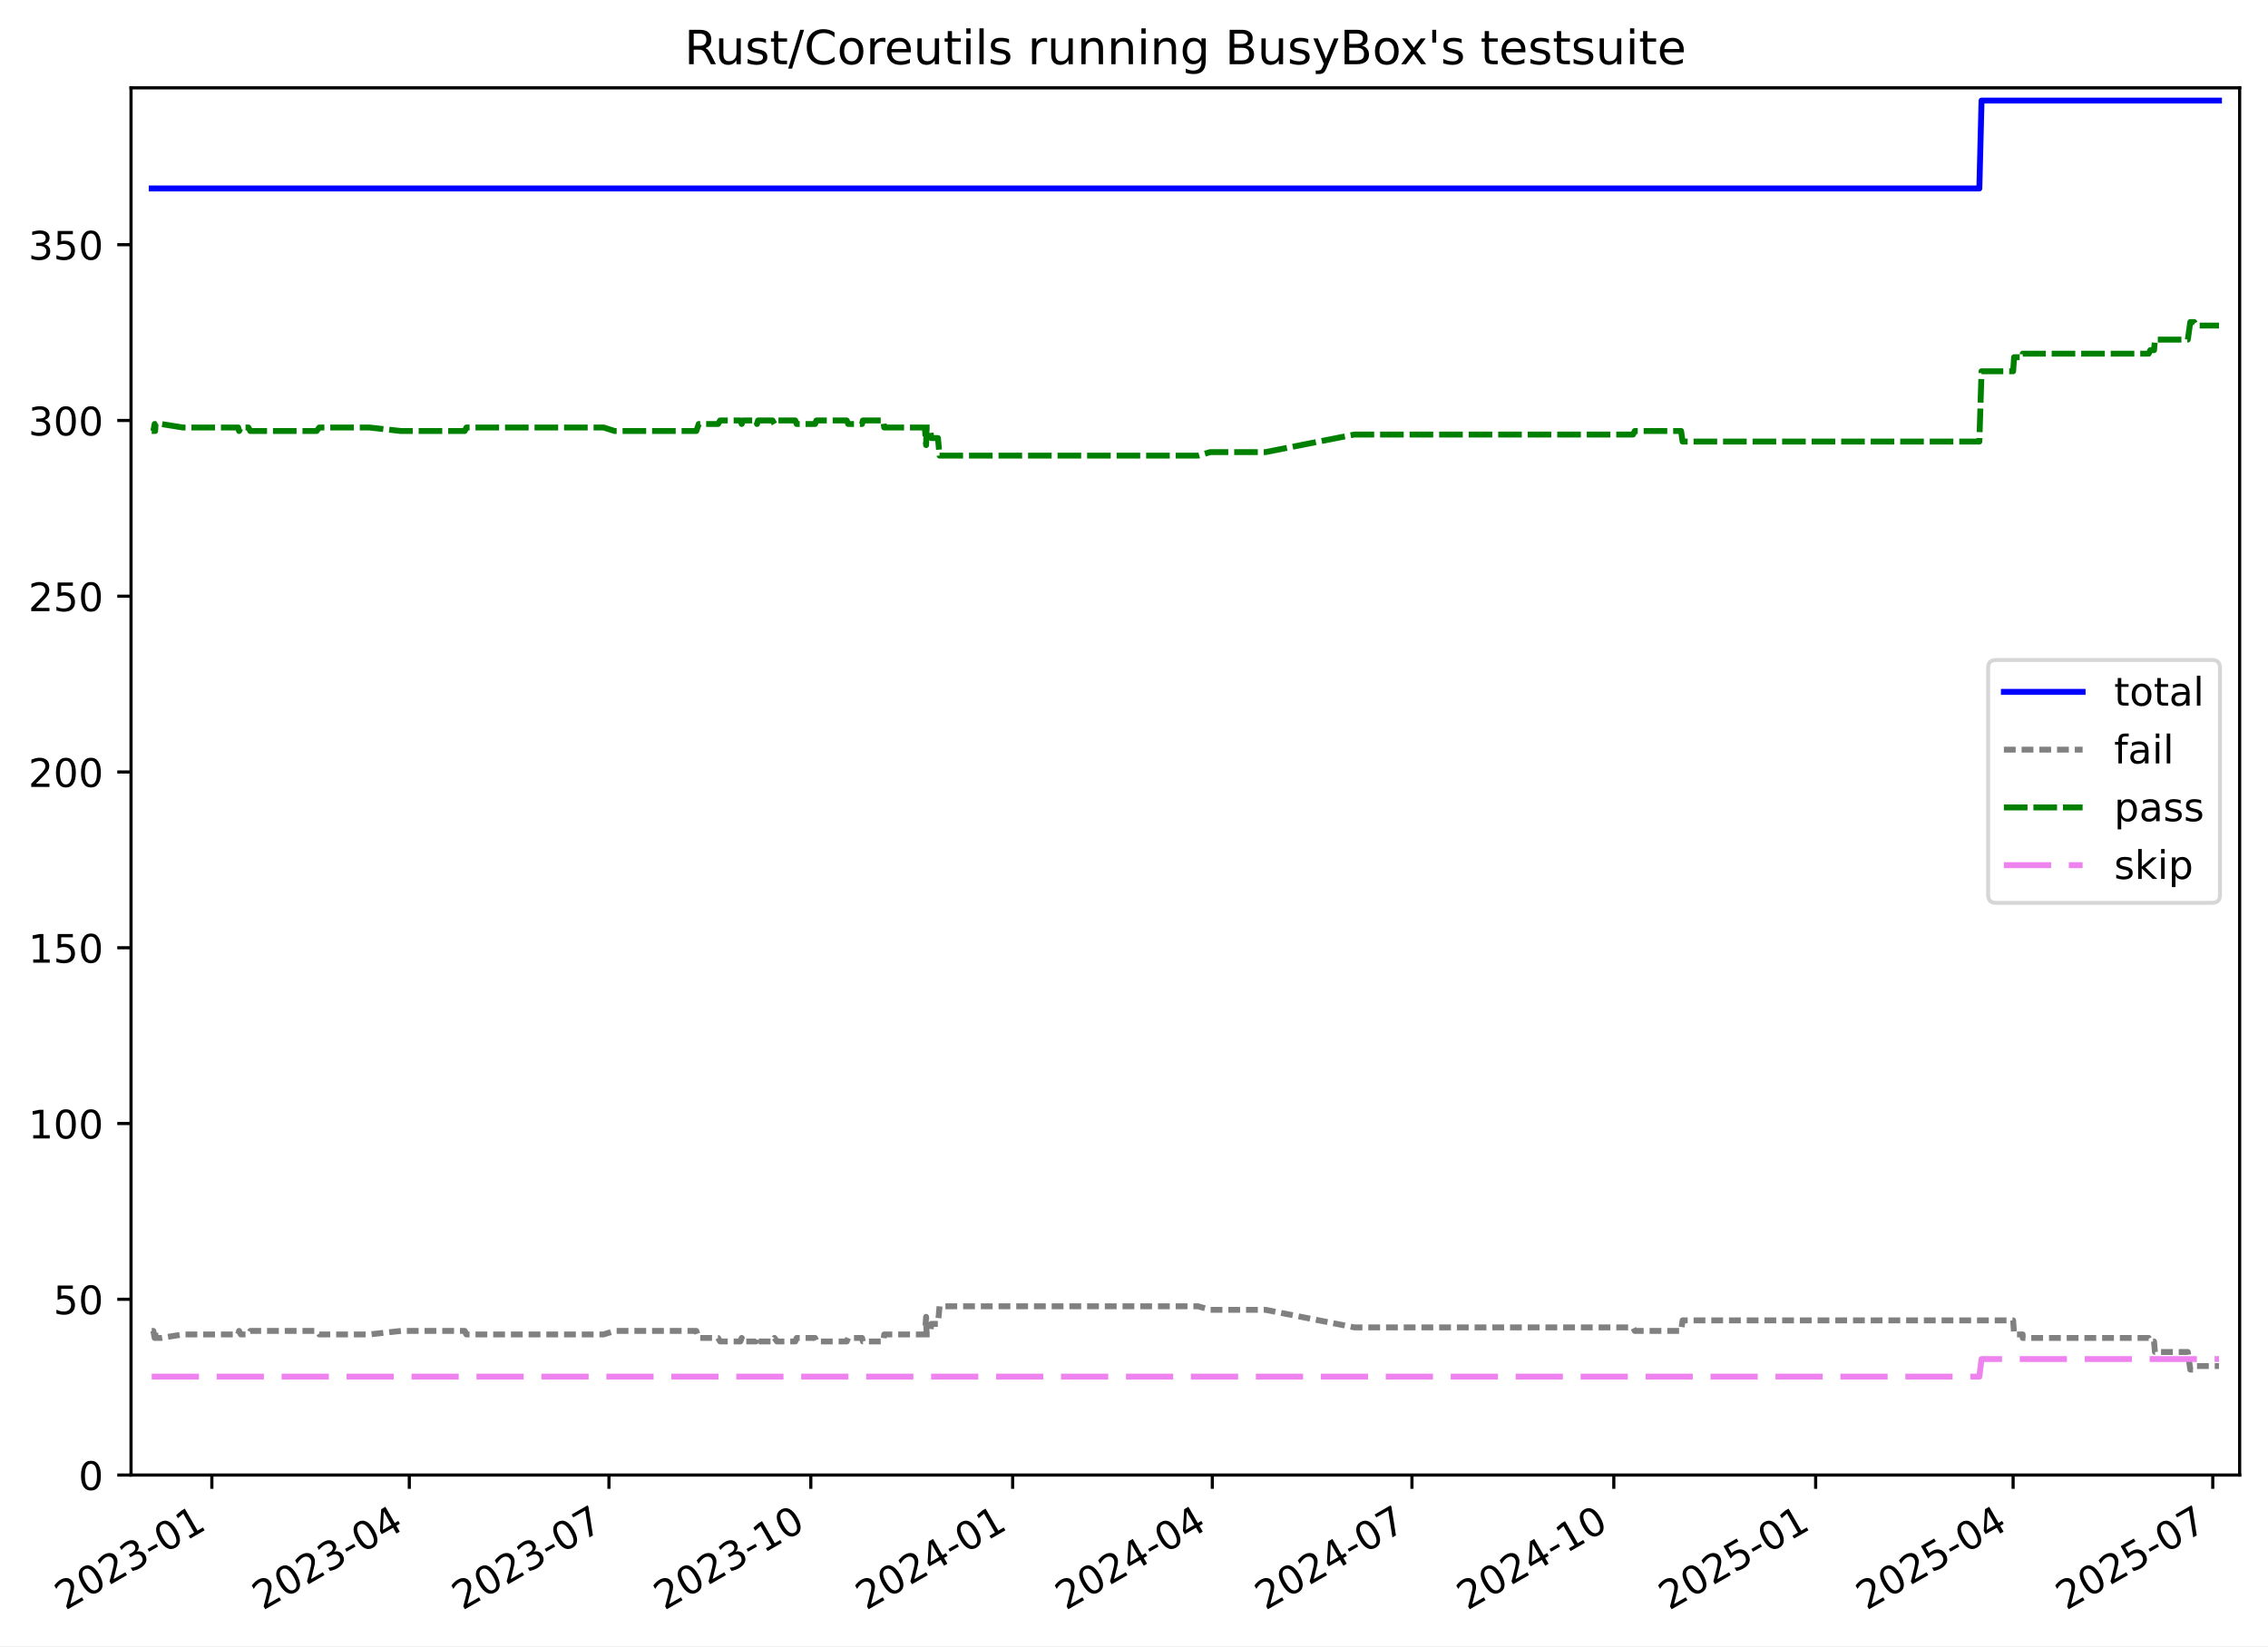
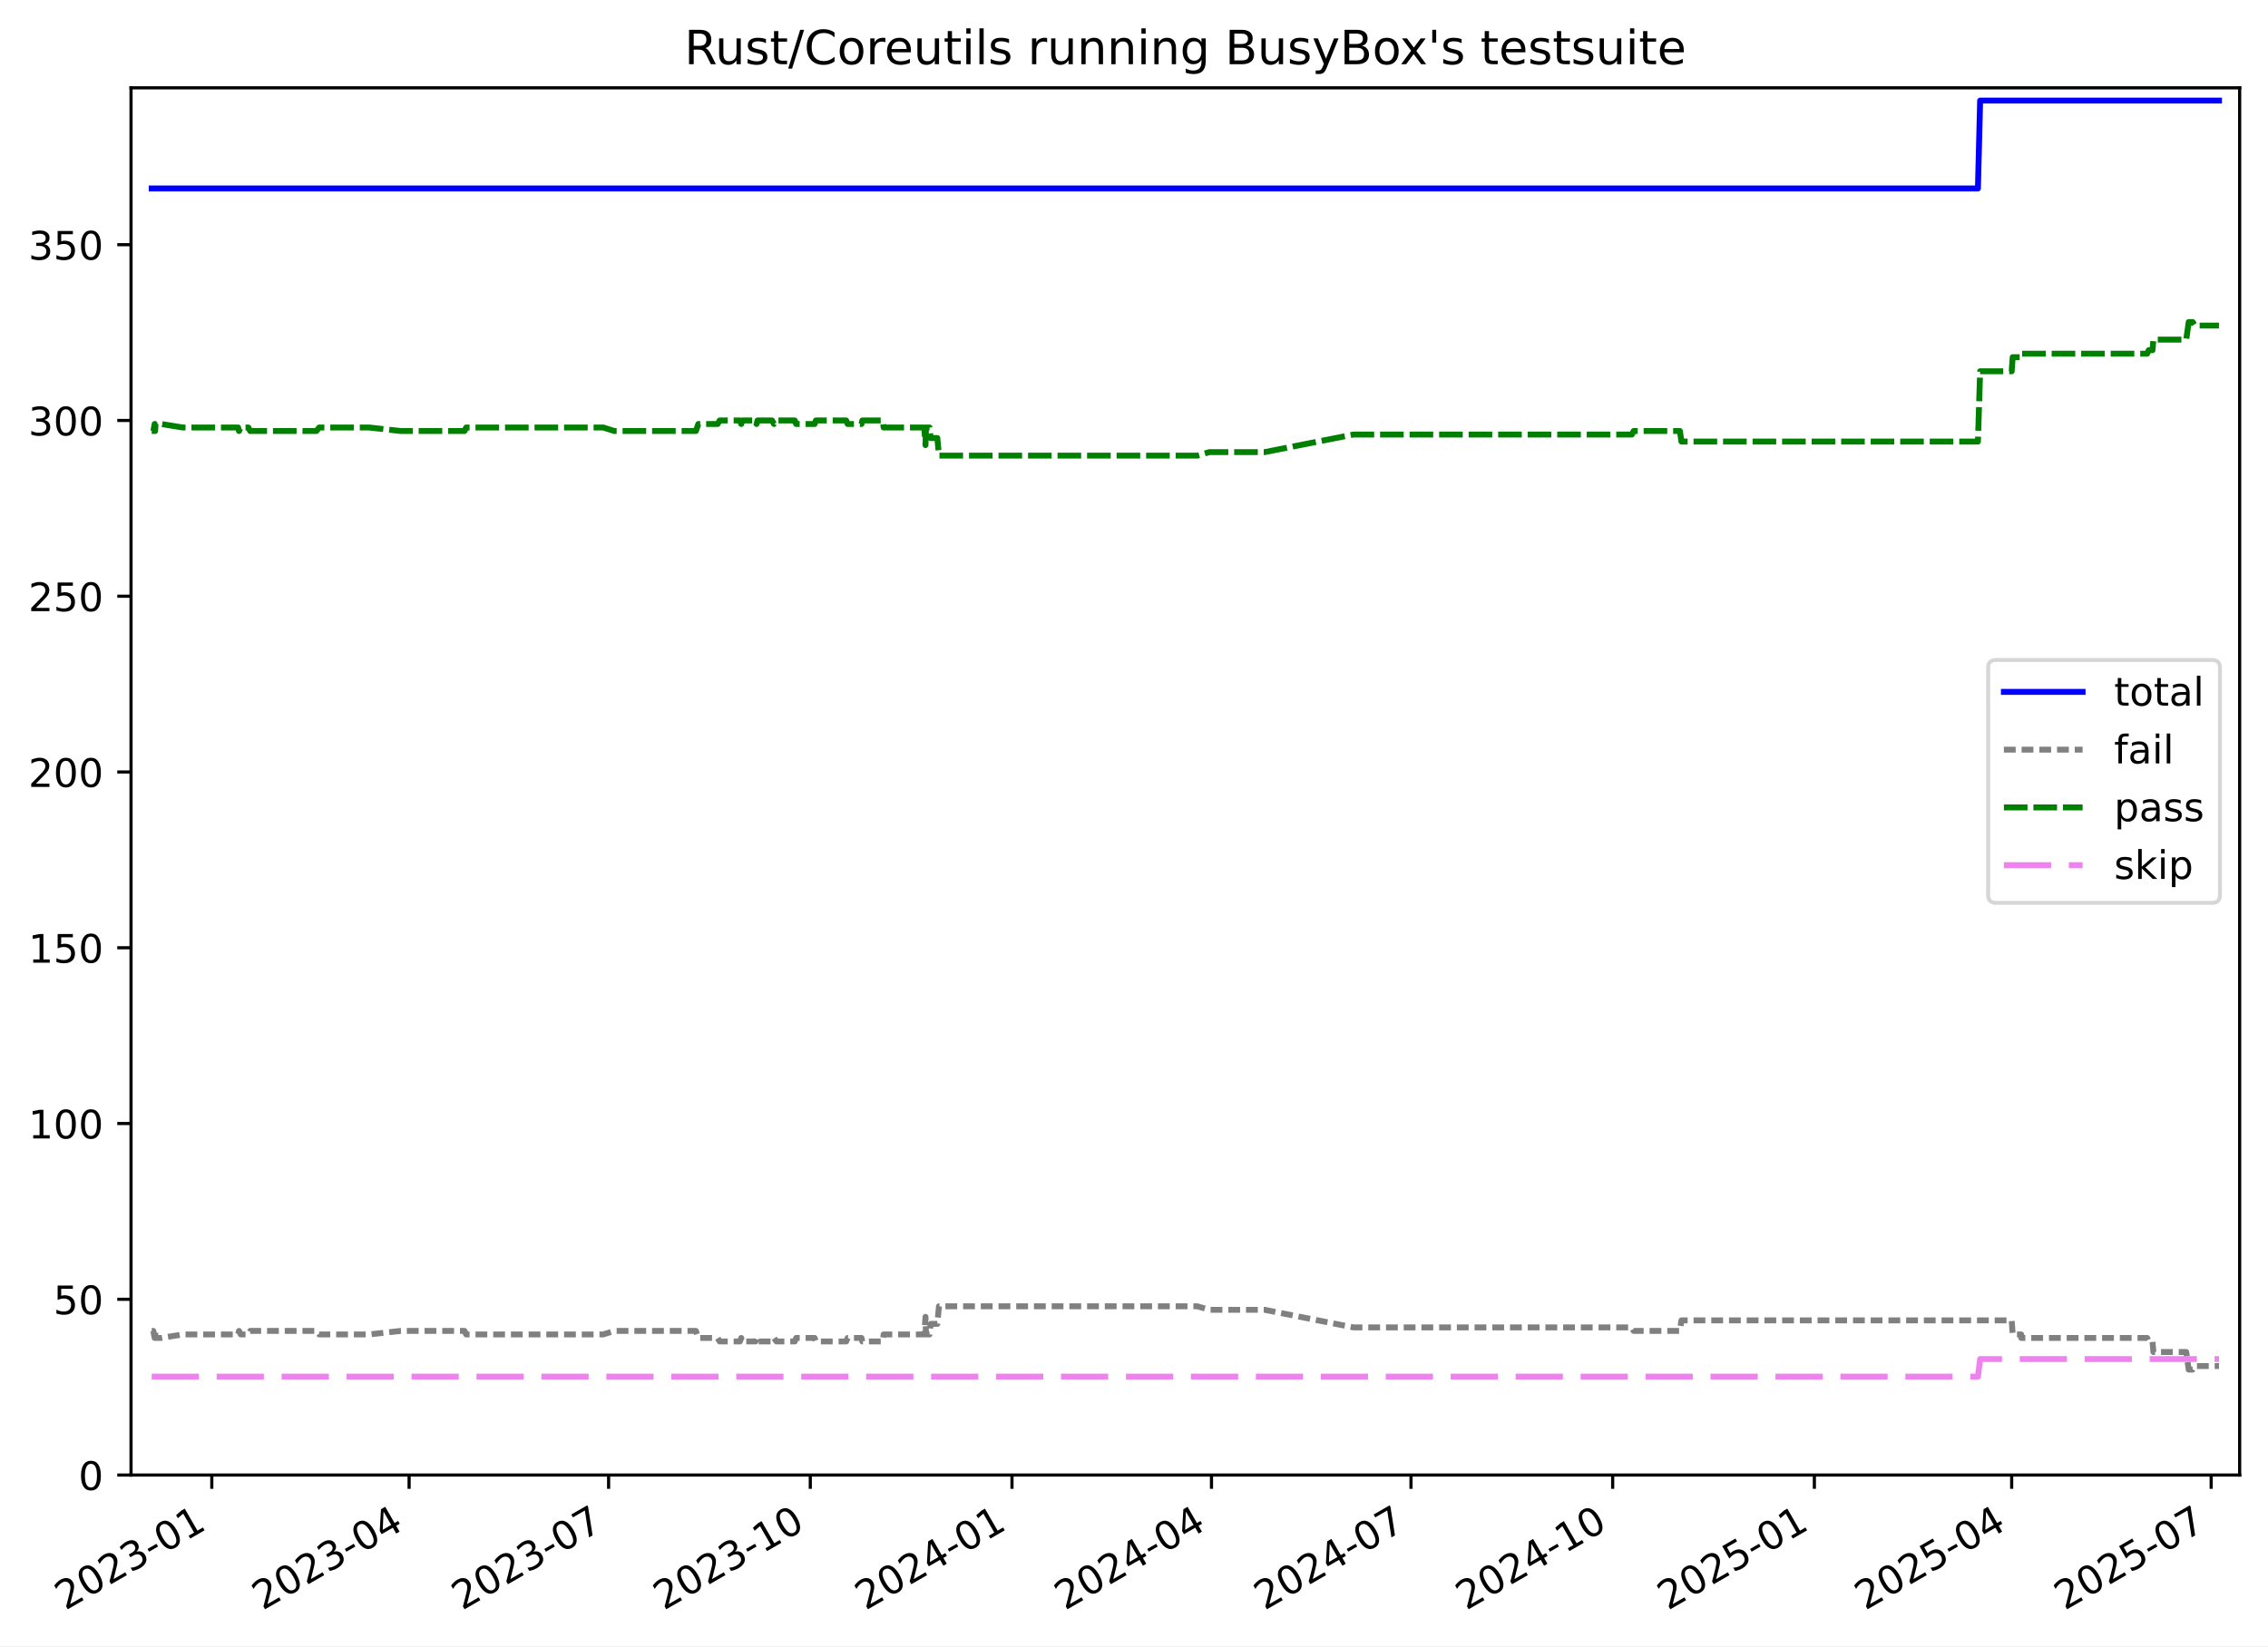
<svg xmlns="http://www.w3.org/2000/svg" xmlns:xlink="http://www.w3.org/1999/xlink" width="576.168pt" height="418.303pt" viewBox="0 0 576.168 418.303" version="1.1">
  <defs>
    <style type="text/css">*{stroke-linejoin: round; stroke-linecap: butt}</style>
  </defs>
  <g id="figure_1">
    <g id="patch_1">
      <path d="M -0 418.303  L 576.168 418.303  L 576.168 0  L -0 0  z " style="fill: #ffffff" />
    </g>
    <g id="axes_1">
      <g id="patch_2">
        <path d="M 33.288 374.83  L 568.967 374.83  L 568.967 22.318  L 33.288 22.318  z " style="fill: #ffffff" />
      </g>
      <g id="matplotlib.axis_1">
        <g id="xtick_1">
          <g id="line2d_1">
            <defs>
-               <path id="m1892489dd0" d="M 0 0  L 0 3.5  " style="stroke: #000000; stroke-width: 0.8" />
+               <path id="mf1b37d4ac3" d="M 0 0  L 0 3.5  " style="stroke: #000000; stroke-width: 0.8" />
            </defs>
            <g>
-               <use xlink:href="#m1892489dd0" x="53.818" y="374.83" style="stroke: #000000; stroke-width: 0.8" />
+               <use xlink:href="#mf1b37d4ac3" x="53.806" y="374.83" style="stroke: #000000; stroke-width: 0.8" />
            </g>
          </g>
          <g id="text_1">
-             <g transform="translate(16.59317 409.302) rotate(-30) scale(0.1 -0.1)">
+             <g transform="translate(16.58134 409.302) rotate(-30) scale(0.1 -0.1)">
              <defs>
                <path id="DejaVuSans-32" d="M 1228 531  L 3431 531  L 3431 0  L 469 0  L 469 531  Q 828 903 1448 1529  Q 2069 2156 2228 2338  Q 2531 2678 2651 2914  Q 2772 3150 2772 3378  Q 2772 3750 2511 3984  Q 2250 4219 1831 4219  Q 1534 4219 1204 4116  Q 875 4013 500 3803  L 500 4441  Q 881 4594 1212 4672  Q 1544 4750 1819 4750  Q 2544 4750 2975 4387  Q 3406 4025 3406 3419  Q 3406 3131 3298 2873  Q 3191 2616 2906 2266  Q 2828 2175 2409 1742  Q 1991 1309 1228 531  z " transform="scale(0.015625)" />
                <path id="DejaVuSans-30" d="M 2034 4250  Q 1547 4250 1301 3770  Q 1056 3291 1056 2328  Q 1056 1369 1301 889  Q 1547 409 2034 409  Q 2525 409 2770 889  Q 3016 1369 3016 2328  Q 3016 3291 2770 3770  Q 2525 4250 2034 4250  z M 2034 4750  Q 2819 4750 3233 4129  Q 3647 3509 3647 2328  Q 3647 1150 3233 529  Q 2819 -91 2034 -91  Q 1250 -91 836 529  Q 422 1150 422 2328  Q 422 3509 836 4129  Q 1250 4750 2034 4750  z " transform="scale(0.015625)" />
                <path id="DejaVuSans-33" d="M 2597 2516  Q 3050 2419 3304 2112  Q 3559 1806 3559 1356  Q 3559 666 3084 287  Q 2609 -91 1734 -91  Q 1441 -91 1130 -33  Q 819 25 488 141  L 488 750  Q 750 597 1062 519  Q 1375 441 1716 441  Q 2309 441 2620 675  Q 2931 909 2931 1356  Q 2931 1769 2642 2001  Q 2353 2234 1838 2234  L 1294 2234  L 1294 2753  L 1863 2753  Q 2328 2753 2575 2939  Q 2822 3125 2822 3475  Q 2822 3834 2567 4026  Q 2313 4219 1838 4219  Q 1578 4219 1281 4162  Q 984 4106 628 3988  L 628 4550  Q 988 4650 1302 4700  Q 1616 4750 1894 4750  Q 2613 4750 3031 4423  Q 3450 4097 3450 3541  Q 3450 3153 3228 2886  Q 3006 2619 2597 2516  z " transform="scale(0.015625)" />
                <path id="DejaVuSans-2d" d="M 313 2009  L 1997 2009  L 1997 1497  L 313 1497  L 313 2009  z " transform="scale(0.015625)" />
                <path id="DejaVuSans-31" d="M 794 531  L 1825 531  L 1825 4091  L 703 3866  L 703 4441  L 1819 4666  L 2450 4666  L 2450 531  L 3481 531  L 3481 0  L 794 0  L 794 531  z " transform="scale(0.015625)" />
              </defs>
              <use xlink:href="#DejaVuSans-32" />
              <use xlink:href="#DejaVuSans-30" x="63.623" />
              <use xlink:href="#DejaVuSans-32" x="127.246" />
              <use xlink:href="#DejaVuSans-33" x="190.869" />
              <use xlink:href="#DejaVuSans-2d" x="254.492" />
              <use xlink:href="#DejaVuSans-30" x="290.576" />
              <use xlink:href="#DejaVuSans-31" x="354.199" />
            </g>
          </g>
        </g>
        <g id="xtick_2">
          <g id="line2d_2">
            <g>
-               <use xlink:href="#m1892489dd0" x="103.981" y="374.83" style="stroke: #000000; stroke-width: 0.8" />
+               <use xlink:href="#mf1b37d4ac3" x="103.93" y="374.83" style="stroke: #000000; stroke-width: 0.8" />
            </g>
          </g>
          <g id="text_2">
-             <g transform="translate(66.75615 409.302) rotate(-30) scale(0.1 -0.1)">
+             <g transform="translate(66.70551 409.302) rotate(-30) scale(0.1 -0.1)">
              <defs>
                <path id="DejaVuSans-34" d="M 2419 4116  L 825 1625  L 2419 1625  L 2419 4116  z M 2253 4666  L 3047 4666  L 3047 1625  L 3713 1625  L 3713 1100  L 3047 1100  L 3047 0  L 2419 0  L 2419 1100  L 313 1100  L 313 1709  L 2253 4666  z " transform="scale(0.015625)" />
              </defs>
              <use xlink:href="#DejaVuSans-32" />
              <use xlink:href="#DejaVuSans-30" x="63.623" />
              <use xlink:href="#DejaVuSans-32" x="127.246" />
              <use xlink:href="#DejaVuSans-33" x="190.869" />
              <use xlink:href="#DejaVuSans-2d" x="254.492" />
              <use xlink:href="#DejaVuSans-30" x="290.576" />
              <use xlink:href="#DejaVuSans-34" x="354.199" />
            </g>
          </g>
        </g>
        <g id="xtick_3">
          <g id="line2d_3">
            <g>
-               <use xlink:href="#m1892489dd0" x="154.701" y="374.83" style="stroke: #000000; stroke-width: 0.8" />
+               <use xlink:href="#mf1b37d4ac3" x="154.611" y="374.83" style="stroke: #000000; stroke-width: 0.8" />
            </g>
          </g>
          <g id="text_3">
-             <g transform="translate(117.4765 409.302) rotate(-30) scale(0.1 -0.1)">
+             <g transform="translate(117.3866 409.302) rotate(-30) scale(0.1 -0.1)">
              <defs>
                <path id="DejaVuSans-37" d="M 525 4666  L 3525 4666  L 3525 4397  L 1831 0  L 1172 0  L 2766 4134  L 525 4134  L 525 4666  z " transform="scale(0.015625)" />
              </defs>
              <use xlink:href="#DejaVuSans-32" />
              <use xlink:href="#DejaVuSans-30" x="63.623" />
              <use xlink:href="#DejaVuSans-32" x="127.246" />
              <use xlink:href="#DejaVuSans-33" x="190.869" />
              <use xlink:href="#DejaVuSans-2d" x="254.492" />
              <use xlink:href="#DejaVuSans-30" x="290.576" />
              <use xlink:href="#DejaVuSans-37" x="354.199" />
            </g>
          </g>
        </g>
        <g id="xtick_4">
          <g id="line2d_4">
            <g>
-               <use xlink:href="#m1892489dd0" x="205.979" y="374.83" style="stroke: #000000; stroke-width: 0.8" />
+               <use xlink:href="#mf1b37d4ac3" x="205.849" y="374.83" style="stroke: #000000; stroke-width: 0.8" />
            </g>
          </g>
          <g id="text_4">
-             <g transform="translate(168.7542 409.302) rotate(-30) scale(0.1 -0.1)">
+             <g transform="translate(168.6246 409.302) rotate(-30) scale(0.1 -0.1)">
              <use xlink:href="#DejaVuSans-32" />
              <use xlink:href="#DejaVuSans-30" x="63.623" />
              <use xlink:href="#DejaVuSans-32" x="127.246" />
              <use xlink:href="#DejaVuSans-33" x="190.869" />
              <use xlink:href="#DejaVuSans-2d" x="254.492" />
              <use xlink:href="#DejaVuSans-31" x="290.576" />
              <use xlink:href="#DejaVuSans-30" x="354.199" />
            </g>
          </g>
        </g>
        <g id="xtick_5">
          <g id="line2d_5">
            <g>
-               <use xlink:href="#m1892489dd0" x="257.257" y="374.83" style="stroke: #000000; stroke-width: 0.8" />
+               <use xlink:href="#mf1b37d4ac3" x="257.087" y="374.83" style="stroke: #000000; stroke-width: 0.8" />
            </g>
          </g>
          <g id="text_5">
-             <g transform="translate(220.0319 409.302) rotate(-30) scale(0.1 -0.1)">
+             <g transform="translate(219.8627 409.302) rotate(-30) scale(0.1 -0.1)">
              <use xlink:href="#DejaVuSans-32" />
              <use xlink:href="#DejaVuSans-30" x="63.623" />
              <use xlink:href="#DejaVuSans-32" x="127.246" />
              <use xlink:href="#DejaVuSans-34" x="190.869" />
              <use xlink:href="#DejaVuSans-2d" x="254.492" />
              <use xlink:href="#DejaVuSans-30" x="290.576" />
              <use xlink:href="#DejaVuSans-31" x="354.199" />
            </g>
          </g>
        </g>
        <g id="xtick_6">
          <g id="line2d_6">
            <g>
-               <use xlink:href="#m1892489dd0" x="307.977" y="374.83" style="stroke: #000000; stroke-width: 0.8" />
+               <use xlink:href="#mf1b37d4ac3" x="307.769" y="374.83" style="stroke: #000000; stroke-width: 0.8" />
            </g>
          </g>
          <g id="text_6">
-             <g transform="translate(270.7523 409.302) rotate(-30) scale(0.1 -0.1)">
+             <g transform="translate(270.5438 409.302) rotate(-30) scale(0.1 -0.1)">
              <use xlink:href="#DejaVuSans-32" />
              <use xlink:href="#DejaVuSans-30" x="63.623" />
              <use xlink:href="#DejaVuSans-32" x="127.246" />
              <use xlink:href="#DejaVuSans-34" x="190.869" />
              <use xlink:href="#DejaVuSans-2d" x="254.492" />
              <use xlink:href="#DejaVuSans-30" x="290.576" />
              <use xlink:href="#DejaVuSans-34" x="354.199" />
            </g>
          </g>
        </g>
        <g id="xtick_7">
          <g id="line2d_7">
            <g>
-               <use xlink:href="#m1892489dd0" x="358.697" y="374.83" style="stroke: #000000; stroke-width: 0.8" />
+               <use xlink:href="#mf1b37d4ac3" x="358.45" y="374.83" style="stroke: #000000; stroke-width: 0.8" />
            </g>
          </g>
          <g id="text_7">
-             <g transform="translate(321.4726 409.302) rotate(-30) scale(0.1 -0.1)">
+             <g transform="translate(321.2249 409.302) rotate(-30) scale(0.1 -0.1)">
              <use xlink:href="#DejaVuSans-32" />
              <use xlink:href="#DejaVuSans-30" x="63.623" />
              <use xlink:href="#DejaVuSans-32" x="127.246" />
              <use xlink:href="#DejaVuSans-34" x="190.869" />
              <use xlink:href="#DejaVuSans-2d" x="254.492" />
              <use xlink:href="#DejaVuSans-30" x="290.576" />
              <use xlink:href="#DejaVuSans-37" x="354.199" />
            </g>
          </g>
        </g>
        <g id="xtick_8">
          <g id="line2d_8">
            <g>
-               <use xlink:href="#m1892489dd0" x="409.975" y="374.83" style="stroke: #000000; stroke-width: 0.8" />
+               <use xlink:href="#mf1b37d4ac3" x="409.688" y="374.83" style="stroke: #000000; stroke-width: 0.8" />
            </g>
          </g>
          <g id="text_8">
-             <g transform="translate(372.7503 409.302) rotate(-30) scale(0.1 -0.1)">
+             <g transform="translate(372.4629 409.302) rotate(-30) scale(0.1 -0.1)">
              <use xlink:href="#DejaVuSans-32" />
              <use xlink:href="#DejaVuSans-30" x="63.623" />
              <use xlink:href="#DejaVuSans-32" x="127.246" />
              <use xlink:href="#DejaVuSans-34" x="190.869" />
              <use xlink:href="#DejaVuSans-2d" x="254.492" />
              <use xlink:href="#DejaVuSans-31" x="290.576" />
              <use xlink:href="#DejaVuSans-30" x="354.199" />
            </g>
          </g>
        </g>
        <g id="xtick_9">
          <g id="line2d_9">
            <g>
-               <use xlink:href="#m1892489dd0" x="461.253" y="374.83" style="stroke: #000000; stroke-width: 0.8" />
+               <use xlink:href="#mf1b37d4ac3" x="460.926" y="374.83" style="stroke: #000000; stroke-width: 0.8" />
            </g>
          </g>
          <g id="text_9">
-             <g transform="translate(424.028 409.302) rotate(-30) scale(0.1 -0.1)">
+             <g transform="translate(423.7009 409.302) rotate(-30) scale(0.1 -0.1)">
              <defs>
                <path id="DejaVuSans-35" d="M 691 4666  L 3169 4666  L 3169 4134  L 1269 4134  L 1269 2991  Q 1406 3038 1543 3061  Q 1681 3084 1819 3084  Q 2600 3084 3056 2656  Q 3513 2228 3513 1497  Q 3513 744 3044 326  Q 2575 -91 1722 -91  Q 1428 -91 1123 -41  Q 819 9 494 109  L 494 744  Q 775 591 1075 516  Q 1375 441 1709 441  Q 2250 441 2565 725  Q 2881 1009 2881 1497  Q 2881 1984 2565 2268  Q 2250 2553 1709 2553  Q 1456 2553 1204 2497  Q 953 2441 691 2322  L 691 4666  z " transform="scale(0.015625)" />
              </defs>
              <use xlink:href="#DejaVuSans-32" />
              <use xlink:href="#DejaVuSans-30" x="63.623" />
              <use xlink:href="#DejaVuSans-32" x="127.246" />
              <use xlink:href="#DejaVuSans-35" x="190.869" />
              <use xlink:href="#DejaVuSans-2d" x="254.492" />
              <use xlink:href="#DejaVuSans-30" x="290.576" />
              <use xlink:href="#DejaVuSans-31" x="354.199" />
            </g>
          </g>
        </g>
        <g id="xtick_10">
          <g id="line2d_10">
            <g>
-               <use xlink:href="#m1892489dd0" x="511.416" y="374.83" style="stroke: #000000; stroke-width: 0.8" />
+               <use xlink:href="#mf1b37d4ac3" x="511.05" y="374.83" style="stroke: #000000; stroke-width: 0.8" />
            </g>
          </g>
          <g id="text_10">
-             <g transform="translate(474.191 409.302) rotate(-30) scale(0.1 -0.1)">
+             <g transform="translate(473.8251 409.302) rotate(-30) scale(0.1 -0.1)">
              <use xlink:href="#DejaVuSans-32" />
              <use xlink:href="#DejaVuSans-30" x="63.623" />
              <use xlink:href="#DejaVuSans-32" x="127.246" />
              <use xlink:href="#DejaVuSans-35" x="190.869" />
              <use xlink:href="#DejaVuSans-2d" x="254.492" />
              <use xlink:href="#DejaVuSans-30" x="290.576" />
              <use xlink:href="#DejaVuSans-34" x="354.199" />
            </g>
          </g>
        </g>
        <g id="xtick_11">
          <g id="line2d_11">
            <g>
-               <use xlink:href="#m1892489dd0" x="562.136" y="374.83" style="stroke: #000000; stroke-width: 0.8" />
+               <use xlink:href="#mf1b37d4ac3" x="561.731" y="374.83" style="stroke: #000000; stroke-width: 0.8" />
            </g>
          </g>
          <g id="text_11">
-             <g transform="translate(524.9113 409.302) rotate(-30) scale(0.1 -0.1)">
+             <g transform="translate(524.5062 409.302) rotate(-30) scale(0.1 -0.1)">
              <use xlink:href="#DejaVuSans-32" />
              <use xlink:href="#DejaVuSans-30" x="63.623" />
              <use xlink:href="#DejaVuSans-32" x="127.246" />
              <use xlink:href="#DejaVuSans-35" x="190.869" />
              <use xlink:href="#DejaVuSans-2d" x="254.492" />
              <use xlink:href="#DejaVuSans-30" x="290.576" />
              <use xlink:href="#DejaVuSans-37" x="354.199" />
            </g>
          </g>
        </g>
      </g>
      <g id="matplotlib.axis_2">
        <g id="ytick_1">
          <g id="line2d_12">
            <defs>
-               <path id="mb460d979f2" d="M 0 0  L -3.5 0  " style="stroke: #000000; stroke-width: 0.8" />
+               <path id="m45bf337c8a" d="M 0 0  L -3.5 0  " style="stroke: #000000; stroke-width: 0.8" />
            </defs>
            <g>
-               <use xlink:href="#mb460d979f2" x="33.288" y="374.83" style="stroke: #000000; stroke-width: 0.8" />
+               <use xlink:href="#m45bf337c8a" x="33.288" y="374.83" style="stroke: #000000; stroke-width: 0.8" />
            </g>
          </g>
          <g id="text_12">
            <g transform="translate(19.925 378.6293) scale(0.1 -0.1)">
              <use xlink:href="#DejaVuSans-30" />
            </g>
          </g>
        </g>
        <g id="ytick_2">
          <g id="line2d_13">
            <g>
-               <use xlink:href="#mb460d979f2" x="33.288" y="330.167" style="stroke: #000000; stroke-width: 0.8" />
+               <use xlink:href="#m45bf337c8a" x="33.288" y="330.167" style="stroke: #000000; stroke-width: 0.8" />
            </g>
          </g>
          <g id="text_13">
            <g transform="translate(13.5625 333.9657) scale(0.1 -0.1)">
              <use xlink:href="#DejaVuSans-35" />
              <use xlink:href="#DejaVuSans-30" x="63.623" />
            </g>
          </g>
        </g>
        <g id="ytick_3">
          <g id="line2d_14">
            <g>
-               <use xlink:href="#mb460d979f2" x="33.288" y="285.503" style="stroke: #000000; stroke-width: 0.8" />
+               <use xlink:href="#m45bf337c8a" x="33.288" y="285.503" style="stroke: #000000; stroke-width: 0.8" />
            </g>
          </g>
          <g id="text_14">
            <g transform="translate(7.2 289.3021) scale(0.1 -0.1)">
              <use xlink:href="#DejaVuSans-31" />
              <use xlink:href="#DejaVuSans-30" x="63.623" />
              <use xlink:href="#DejaVuSans-30" x="127.246" />
            </g>
          </g>
        </g>
        <g id="ytick_4">
          <g id="line2d_15">
            <g>
-               <use xlink:href="#mb460d979f2" x="33.288" y="240.839" style="stroke: #000000; stroke-width: 0.8" />
+               <use xlink:href="#m45bf337c8a" x="33.288" y="240.839" style="stroke: #000000; stroke-width: 0.8" />
            </g>
          </g>
          <g id="text_15">
            <g transform="translate(7.2 244.6385) scale(0.1 -0.1)">
              <use xlink:href="#DejaVuSans-31" />
              <use xlink:href="#DejaVuSans-35" x="63.623" />
              <use xlink:href="#DejaVuSans-30" x="127.246" />
            </g>
          </g>
        </g>
        <g id="ytick_5">
          <g id="line2d_16">
            <g>
-               <use xlink:href="#mb460d979f2" x="33.288" y="196.176" style="stroke: #000000; stroke-width: 0.8" />
+               <use xlink:href="#m45bf337c8a" x="33.288" y="196.176" style="stroke: #000000; stroke-width: 0.8" />
            </g>
          </g>
          <g id="text_16">
            <g transform="translate(7.2 199.9749) scale(0.1 -0.1)">
              <use xlink:href="#DejaVuSans-32" />
              <use xlink:href="#DejaVuSans-30" x="63.623" />
              <use xlink:href="#DejaVuSans-30" x="127.246" />
            </g>
          </g>
        </g>
        <g id="ytick_6">
          <g id="line2d_17">
            <g>
-               <use xlink:href="#mb460d979f2" x="33.288" y="151.512" style="stroke: #000000; stroke-width: 0.8" />
+               <use xlink:href="#m45bf337c8a" x="33.288" y="151.512" style="stroke: #000000; stroke-width: 0.8" />
            </g>
          </g>
          <g id="text_17">
            <g transform="translate(7.2 155.3113) scale(0.1 -0.1)">
              <use xlink:href="#DejaVuSans-32" />
              <use xlink:href="#DejaVuSans-35" x="63.623" />
              <use xlink:href="#DejaVuSans-30" x="127.246" />
            </g>
          </g>
        </g>
        <g id="ytick_7">
          <g id="line2d_18">
            <g>
-               <use xlink:href="#mb460d979f2" x="33.288" y="106.848" style="stroke: #000000; stroke-width: 0.8" />
+               <use xlink:href="#m45bf337c8a" x="33.288" y="106.848" style="stroke: #000000; stroke-width: 0.8" />
            </g>
          </g>
          <g id="text_18">
            <g transform="translate(7.2 110.6477) scale(0.1 -0.1)">
              <use xlink:href="#DejaVuSans-33" />
              <use xlink:href="#DejaVuSans-30" x="63.623" />
              <use xlink:href="#DejaVuSans-30" x="127.246" />
            </g>
          </g>
        </g>
        <g id="ytick_8">
          <g id="line2d_19">
            <g>
-               <use xlink:href="#mb460d979f2" x="33.288" y="62.185" style="stroke: #000000; stroke-width: 0.8" />
+               <use xlink:href="#m45bf337c8a" x="33.288" y="62.185" style="stroke: #000000; stroke-width: 0.8" />
            </g>
          </g>
          <g id="text_19">
            <g transform="translate(7.2 65.98408) scale(0.1 -0.1)">
              <use xlink:href="#DejaVuSans-33" />
              <use xlink:href="#DejaVuSans-35" x="63.623" />
              <use xlink:href="#DejaVuSans-30" x="127.246" />
            </g>
          </g>
        </g>
      </g>
      <g id="line2d_20">
-         <path d="M 38.539 47.893  L 502.837 47.893  L 503.396 25.561  L 563.716 25.561  L 563.716 25.561  " clip-path="url(#p6b3aa9d290)" style="fill: none; stroke: #0000ff; stroke-width: 1.5; stroke-linecap: square" />
+         <path d="M 38.539 47.893  L 502.478 47.893  L 503.037 25.561  L 563.716 25.561  L 563.716 25.561  " clip-path="url(#pd0667321dc)" style="fill: none; stroke: #0000ff; stroke-width: 1.5; stroke-linecap: square" />
      </g>
      <g id="line2d_21">
-         <path d="M 38.539 338.206  L 38.954 338.206  L 39.291 339.993  L 39.411 338.206  L 39.515 339.993  L 40.928 339.993  L 46.446 339.099  L 60.512 339.099  L 60.733 338.206  L 61.17 339.099  L 63.103 339.099  L 63.584 338.206  L 80.425 338.206  L 81.115 339.099  L 93.806 339.099  L 101.881 338.206  L 118.058 338.206  L 118.492 339.099  L 153.335 339.099  L 156.157 338.206  L 176.891 338.206  L 177.517 339.993  L 182.418 339.993  L 182.945 340.886  L 188.079 340.886  L 188.429 339.993  L 188.678 340.886  L 192.054 340.886  L 192.31 339.993  L 192.578 340.886  L 196.256 340.886  L 196.752 339.993  L 197.373 340.886  L 202.027 340.886  L 202.393 339.993  L 207.066 339.993  L 207.403 340.886  L 215.103 340.886  L 215.482 339.993  L 218.995 339.993  L 219.206 340.886  L 224.389 340.886  L 224.624 339.099  L 234.955 339.099  L 235.269 334.633  L 235.391 339.099  L 236.295 339.099  L 236.571 336.419  L 238.281 336.419  L 238.687 331.953  L 304.374 331.953  L 307.462 332.846  L 321.508 332.846  L 344.098 337.313  L 414.854 337.313  L 415.31 338.206  L 427.068 338.206  L 427.455 335.526  L 511.424 335.526  L 511.669 339.099  L 513.837 339.099  L 513.857 339.993  L 545.861 339.993  L 546.264 340.886  L 547.217 340.886  L 547.448 343.566  L 555.798 343.566  L 556.426 348.032  L 557.418 348.032  L 558.007 347.139  L 563.716 347.139  L 563.716 347.139  " clip-path="url(#p6b3aa9d290)" style="fill: none; stroke-dasharray: 3,1.5; stroke-dashoffset: 0; stroke: #808080; stroke-width: 1.5" />
+         <path d="M 38.539 338.206  L 38.953 338.206  L 39.291 339.993  L 39.41 338.206  L 39.514 339.993  L 40.926 339.993  L 46.44 339.099  L 60.495 339.099  L 60.716 338.206  L 61.153 339.099  L 63.084 339.099  L 63.565 338.206  L 80.393 338.206  L 81.082 339.099  L 93.763 339.099  L 101.832 338.206  L 117.997 338.206  L 118.43 339.099  L 153.246 339.099  L 156.066 338.206  L 176.784 338.206  L 177.41 339.993  L 182.307 339.993  L 182.833 340.886  L 187.964 340.886  L 188.313 339.993  L 188.562 340.886  L 191.935 340.886  L 192.191 339.993  L 192.459 340.886  L 196.134 340.886  L 196.63 339.993  L 197.25 340.886  L 201.901 340.886  L 202.266 339.993  L 206.936 339.993  L 207.272 340.886  L 214.967 340.886  L 215.345 339.993  L 218.855 339.993  L 219.067 340.886  L 224.246 340.886  L 224.48 339.099  L 234.803 339.099  L 235.117 334.633  L 235.239 339.099  L 236.142 339.099  L 236.418 336.419  L 238.126 336.419  L 238.532 331.953  L 304.168 331.953  L 307.254 332.846  L 321.289 332.846  L 343.862 337.313  L 414.563 337.313  L 415.018 338.206  L 426.767 338.206  L 427.154 335.526  L 511.058 335.526  L 511.303 339.099  L 513.469 339.099  L 513.489 339.993  L 545.469 339.993  L 545.871 340.886  L 546.824 340.886  L 547.054 343.566  L 555.397 343.566  L 556.025 348.032  L 557.017 348.032  L 557.605 347.139  L 563.716 347.139  L 563.716 347.139  " clip-path="url(#pd0667321dc)" style="fill: none; stroke-dasharray: 3,1.5; stroke-dashoffset: 0; stroke: #808080; stroke-width: 1.5" />
      </g>
      <g id="line2d_22">
-         <path d="M 38.539 109.528  L 38.954 109.528  L 39.291 107.742  L 39.411 109.528  L 39.515 107.742  L 40.928 107.742  L 46.446 108.635  L 60.512 108.635  L 60.733 109.528  L 61.17 108.635  L 63.103 108.635  L 63.584 109.528  L 80.425 109.528  L 81.115 108.635  L 93.806 108.635  L 101.881 109.528  L 118.058 109.528  L 118.492 108.635  L 153.335 108.635  L 156.157 109.528  L 176.891 109.528  L 177.517 107.742  L 182.418 107.742  L 182.945 106.848  L 188.079 106.848  L 188.429 107.742  L 188.678 106.848  L 192.054 106.848  L 192.31 107.742  L 192.578 106.848  L 196.256 106.848  L 196.752 107.742  L 197.373 106.848  L 202.027 106.848  L 202.393 107.742  L 207.066 107.742  L 207.403 106.848  L 215.103 106.848  L 215.482 107.742  L 218.995 107.742  L 219.206 106.848  L 224.389 106.848  L 224.624 108.635  L 234.955 108.635  L 235.269 113.101  L 235.391 108.635  L 236.295 108.635  L 236.571 111.315  L 238.281 111.315  L 238.687 115.781  L 304.374 115.781  L 307.462 114.888  L 321.508 114.888  L 344.098 110.422  L 414.854 110.422  L 415.31 109.528  L 427.068 109.528  L 427.455 112.208  L 502.837 112.208  L 503.396 94.343  L 511.424 94.343  L 511.669 90.77  L 513.837 90.77  L 513.857 89.876  L 545.861 89.876  L 546.264 88.983  L 547.217 88.983  L 547.448 86.303  L 555.798 86.303  L 556.426 81.837  L 557.418 81.837  L 558.007 82.73  L 563.716 82.73  L 563.716 82.73  " clip-path="url(#p6b3aa9d290)" style="fill: none; stroke-dasharray: 6,1.5; stroke-dashoffset: 0; stroke: #008000; stroke-width: 1.5" />
+         <path d="M 38.539 109.528  L 38.953 109.528  L 39.291 107.742  L 39.41 109.528  L 39.514 107.742  L 40.926 107.742  L 46.44 108.635  L 60.495 108.635  L 60.716 109.528  L 61.153 108.635  L 63.084 108.635  L 63.565 109.528  L 80.393 109.528  L 81.082 108.635  L 93.763 108.635  L 101.832 109.528  L 117.997 109.528  L 118.43 108.635  L 153.246 108.635  L 156.066 109.528  L 176.784 109.528  L 177.41 107.742  L 182.307 107.742  L 182.833 106.848  L 187.964 106.848  L 188.313 107.742  L 188.562 106.848  L 191.935 106.848  L 192.191 107.742  L 192.459 106.848  L 196.134 106.848  L 196.63 107.742  L 197.25 106.848  L 201.901 106.848  L 202.266 107.742  L 206.936 107.742  L 207.272 106.848  L 214.967 106.848  L 215.345 107.742  L 218.855 107.742  L 219.067 106.848  L 224.246 106.848  L 224.48 108.635  L 234.803 108.635  L 235.117 113.101  L 235.239 108.635  L 236.142 108.635  L 236.418 111.315  L 238.126 111.315  L 238.532 115.781  L 304.168 115.781  L 307.254 114.888  L 321.289 114.888  L 343.862 110.422  L 414.563 110.422  L 415.018 109.528  L 426.767 109.528  L 427.154 112.208  L 502.478 112.208  L 503.037 94.343  L 511.058 94.343  L 511.303 90.77  L 513.469 90.77  L 513.489 89.876  L 545.469 89.876  L 545.871 88.983  L 546.824 88.983  L 547.054 86.303  L 555.397 86.303  L 556.025 81.837  L 557.017 81.837  L 557.605 82.73  L 563.716 82.73  L 563.716 82.73  " clip-path="url(#pd0667321dc)" style="fill: none; stroke-dasharray: 6,1.5; stroke-dashoffset: 0; stroke: #008000; stroke-width: 1.5" />
      </g>
      <g id="line2d_23">
-         <path d="M 38.539 349.819  L 502.837 349.819  L 503.396 345.352  L 563.716 345.352  L 563.716 345.352  " clip-path="url(#p6b3aa9d290)" style="fill: none; stroke-dasharray: 12,4.5; stroke-dashoffset: 0; stroke: #ee82ee; stroke-width: 1.5" />
+         <path d="M 38.539 349.819  L 502.478 349.819  L 503.037 345.352  L 563.716 345.352  L 563.716 345.352  " clip-path="url(#pd0667321dc)" style="fill: none; stroke-dasharray: 12,4.5; stroke-dashoffset: 0; stroke: #ee82ee; stroke-width: 1.5" />
      </g>
      <g id="patch_3">
        <path d="M 33.288 374.83  L 33.288 22.318  " style="fill: none; stroke: #000000; stroke-width: 0.8; stroke-linejoin: miter; stroke-linecap: square" />
      </g>
      <g id="patch_4">
        <path d="M 568.967 374.83  L 568.967 22.318  " style="fill: none; stroke: #000000; stroke-width: 0.8; stroke-linejoin: miter; stroke-linecap: square" />
      </g>
      <g id="patch_5">
        <path d="M 33.288 374.83  L 568.967 374.83  " style="fill: none; stroke: #000000; stroke-width: 0.8; stroke-linejoin: miter; stroke-linecap: square" />
      </g>
      <g id="patch_6">
        <path d="M 33.288 22.318  L 568.967 22.318  " style="fill: none; stroke: #000000; stroke-width: 0.8; stroke-linejoin: miter; stroke-linecap: square" />
      </g>
      <g id="text_20">
        <g transform="translate(173.8722 16.31812) scale(0.12 -0.12)">
          <defs>
            <path id="DejaVuSans-52" d="M 2841 2188  Q 3044 2119 3236 1894  Q 3428 1669 3622 1275  L 4263 0  L 3584 0  L 2988 1197  Q 2756 1666 2539 1819  Q 2322 1972 1947 1972  L 1259 1972  L 1259 0  L 628 0  L 628 4666  L 2053 4666  Q 2853 4666 3247 4331  Q 3641 3997 3641 3322  Q 3641 2881 3436 2590  Q 3231 2300 2841 2188  z M 1259 4147  L 1259 2491  L 2053 2491  Q 2509 2491 2742 2702  Q 2975 2913 2975 3322  Q 2975 3731 2742 3939  Q 2509 4147 2053 4147  L 1259 4147  z " transform="scale(0.015625)" />
            <path id="DejaVuSans-75" d="M 544 1381  L 544 3500  L 1119 3500  L 1119 1403  Q 1119 906 1312 657  Q 1506 409 1894 409  Q 2359 409 2629 706  Q 2900 1003 2900 1516  L 2900 3500  L 3475 3500  L 3475 0  L 2900 0  L 2900 538  Q 2691 219 2414 64  Q 2138 -91 1772 -91  Q 1169 -91 856 284  Q 544 659 544 1381  z M 1991 3584  L 1991 3584  z " transform="scale(0.015625)" />
            <path id="DejaVuSans-73" d="M 2834 3397  L 2834 2853  Q 2591 2978 2328 3040  Q 2066 3103 1784 3103  Q 1356 3103 1142 2972  Q 928 2841 928 2578  Q 928 2378 1081 2264  Q 1234 2150 1697 2047  L 1894 2003  Q 2506 1872 2764 1633  Q 3022 1394 3022 966  Q 3022 478 2636 193  Q 2250 -91 1575 -91  Q 1294 -91 989 -36  Q 684 19 347 128  L 347 722  Q 666 556 975 473  Q 1284 391 1588 391  Q 1994 391 2212 530  Q 2431 669 2431 922  Q 2431 1156 2273 1281  Q 2116 1406 1581 1522  L 1381 1569  Q 847 1681 609 1914  Q 372 2147 372 2553  Q 372 3047 722 3315  Q 1072 3584 1716 3584  Q 2034 3584 2315 3537  Q 2597 3491 2834 3397  z " transform="scale(0.015625)" />
            <path id="DejaVuSans-74" d="M 1172 4494  L 1172 3500  L 2356 3500  L 2356 3053  L 1172 3053  L 1172 1153  Q 1172 725 1289 603  Q 1406 481 1766 481  L 2356 481  L 2356 0  L 1766 0  Q 1100 0 847 248  Q 594 497 594 1153  L 594 3053  L 172 3053  L 172 3500  L 594 3500  L 594 4494  L 1172 4494  z " transform="scale(0.015625)" />
            <path id="DejaVuSans-2f" d="M 1625 4666  L 2156 4666  L 531 -594  L 0 -594  L 1625 4666  z " transform="scale(0.015625)" />
            <path id="DejaVuSans-43" d="M 4122 4306  L 4122 3641  Q 3803 3938 3442 4084  Q 3081 4231 2675 4231  Q 1875 4231 1450 3742  Q 1025 3253 1025 2328  Q 1025 1406 1450 917  Q 1875 428 2675 428  Q 3081 428 3442 575  Q 3803 722 4122 1019  L 4122 359  Q 3791 134 3420 21  Q 3050 -91 2638 -91  Q 1578 -91 968 557  Q 359 1206 359 2328  Q 359 3453 968 4101  Q 1578 4750 2638 4750  Q 3056 4750 3426 4639  Q 3797 4528 4122 4306  z " transform="scale(0.015625)" />
            <path id="DejaVuSans-6f" d="M 1959 3097  Q 1497 3097 1228 2736  Q 959 2375 959 1747  Q 959 1119 1226 758  Q 1494 397 1959 397  Q 2419 397 2687 759  Q 2956 1122 2956 1747  Q 2956 2369 2687 2733  Q 2419 3097 1959 3097  z M 1959 3584  Q 2709 3584 3137 3096  Q 3566 2609 3566 1747  Q 3566 888 3137 398  Q 2709 -91 1959 -91  Q 1206 -91 779 398  Q 353 888 353 1747  Q 353 2609 779 3096  Q 1206 3584 1959 3584  z " transform="scale(0.015625)" />
            <path id="DejaVuSans-72" d="M 2631 2963  Q 2534 3019 2420 3045  Q 2306 3072 2169 3072  Q 1681 3072 1420 2755  Q 1159 2438 1159 1844  L 1159 0  L 581 0  L 581 3500  L 1159 3500  L 1159 2956  Q 1341 3275 1631 3429  Q 1922 3584 2338 3584  Q 2397 3584 2469 3576  Q 2541 3569 2628 3553  L 2631 2963  z " transform="scale(0.015625)" />
            <path id="DejaVuSans-65" d="M 3597 1894  L 3597 1613  L 953 1613  Q 991 1019 1311 708  Q 1631 397 2203 397  Q 2534 397 2845 478  Q 3156 559 3463 722  L 3463 178  Q 3153 47 2828 -22  Q 2503 -91 2169 -91  Q 1331 -91 842 396  Q 353 884 353 1716  Q 353 2575 817 3079  Q 1281 3584 2069 3584  Q 2775 3584 3186 3129  Q 3597 2675 3597 1894  z M 3022 2063  Q 3016 2534 2758 2815  Q 2500 3097 2075 3097  Q 1594 3097 1305 2825  Q 1016 2553 972 2059  L 3022 2063  z " transform="scale(0.015625)" />
            <path id="DejaVuSans-69" d="M 603 3500  L 1178 3500  L 1178 0  L 603 0  L 603 3500  z M 603 4863  L 1178 4863  L 1178 4134  L 603 4134  L 603 4863  z " transform="scale(0.015625)" />
            <path id="DejaVuSans-6c" d="M 603 4863  L 1178 4863  L 1178 0  L 603 0  L 603 4863  z " transform="scale(0.015625)" />
            <path id="DejaVuSans-20" transform="scale(0.015625)" />
            <path id="DejaVuSans-6e" d="M 3513 2113  L 3513 0  L 2938 0  L 2938 2094  Q 2938 2591 2744 2837  Q 2550 3084 2163 3084  Q 1697 3084 1428 2787  Q 1159 2491 1159 1978  L 1159 0  L 581 0  L 581 3500  L 1159 3500  L 1159 2956  Q 1366 3272 1645 3428  Q 1925 3584 2291 3584  Q 2894 3584 3203 3211  Q 3513 2838 3513 2113  z " transform="scale(0.015625)" />
            <path id="DejaVuSans-67" d="M 2906 1791  Q 2906 2416 2648 2759  Q 2391 3103 1925 3103  Q 1463 3103 1205 2759  Q 947 2416 947 1791  Q 947 1169 1205 825  Q 1463 481 1925 481  Q 2391 481 2648 825  Q 2906 1169 2906 1791  z M 3481 434  Q 3481 -459 3084 -895  Q 2688 -1331 1869 -1331  Q 1566 -1331 1297 -1286  Q 1028 -1241 775 -1147  L 775 -588  Q 1028 -725 1275 -790  Q 1522 -856 1778 -856  Q 2344 -856 2625 -561  Q 2906 -266 2906 331  L 2906 616  Q 2728 306 2450 153  Q 2172 0 1784 0  Q 1141 0 747 490  Q 353 981 353 1791  Q 353 2603 747 3093  Q 1141 3584 1784 3584  Q 2172 3584 2450 3431  Q 2728 3278 2906 2969  L 2906 3500  L 3481 3500  L 3481 434  z " transform="scale(0.015625)" />
            <path id="DejaVuSans-42" d="M 1259 2228  L 1259 519  L 2272 519  Q 2781 519 3026 730  Q 3272 941 3272 1375  Q 3272 1813 3026 2020  Q 2781 2228 2272 2228  L 1259 2228  z M 1259 4147  L 1259 2741  L 2194 2741  Q 2656 2741 2882 2914  Q 3109 3088 3109 3444  Q 3109 3797 2882 3972  Q 2656 4147 2194 4147  L 1259 4147  z M 628 4666  L 2241 4666  Q 2963 4666 3353 4366  Q 3744 4066 3744 3513  Q 3744 3084 3544 2831  Q 3344 2578 2956 2516  Q 3422 2416 3680 2098  Q 3938 1781 3938 1306  Q 3938 681 3513 340  Q 3088 0 2303 0  L 628 0  L 628 4666  z " transform="scale(0.015625)" />
            <path id="DejaVuSans-79" d="M 2059 -325  Q 1816 -950 1584 -1140  Q 1353 -1331 966 -1331  L 506 -1331  L 506 -850  L 844 -850  Q 1081 -850 1212 -737  Q 1344 -625 1503 -206  L 1606 56  L 191 3500  L 800 3500  L 1894 763  L 2988 3500  L 3597 3500  L 2059 -325  z " transform="scale(0.015625)" />
            <path id="DejaVuSans-78" d="M 3513 3500  L 2247 1797  L 3578 0  L 2900 0  L 1881 1375  L 863 0  L 184 0  L 1544 1831  L 300 3500  L 978 3500  L 1906 2253  L 2834 3500  L 3513 3500  z " transform="scale(0.015625)" />
            <path id="DejaVuSans-27" d="M 1147 4666  L 1147 2931  L 616 2931  L 616 4666  L 1147 4666  z " transform="scale(0.015625)" />
          </defs>
          <use xlink:href="#DejaVuSans-52" />
          <use xlink:href="#DejaVuSans-75" x="64.982" />
          <use xlink:href="#DejaVuSans-73" x="128.361" />
          <use xlink:href="#DejaVuSans-74" x="180.461" />
          <use xlink:href="#DejaVuSans-2f" x="219.67" />
          <use xlink:href="#DejaVuSans-43" x="253.361" />
          <use xlink:href="#DejaVuSans-6f" x="323.186" />
          <use xlink:href="#DejaVuSans-72" x="384.367" />
          <use xlink:href="#DejaVuSans-65" x="423.23" />
          <use xlink:href="#DejaVuSans-75" x="484.754" />
          <use xlink:href="#DejaVuSans-74" x="548.133" />
          <use xlink:href="#DejaVuSans-69" x="587.342" />
          <use xlink:href="#DejaVuSans-6c" x="615.125" />
          <use xlink:href="#DejaVuSans-73" x="642.908" />
          <use xlink:href="#DejaVuSans-20" x="695.008" />
          <use xlink:href="#DejaVuSans-72" x="726.795" />
          <use xlink:href="#DejaVuSans-75" x="767.908" />
          <use xlink:href="#DejaVuSans-6e" x="831.287" />
          <use xlink:href="#DejaVuSans-6e" x="894.666" />
          <use xlink:href="#DejaVuSans-69" x="958.045" />
          <use xlink:href="#DejaVuSans-6e" x="985.828" />
          <use xlink:href="#DejaVuSans-67" x="1049.207" />
          <use xlink:href="#DejaVuSans-20" x="1112.684" />
          <use xlink:href="#DejaVuSans-42" x="1144.471" />
          <use xlink:href="#DejaVuSans-75" x="1213.074" />
          <use xlink:href="#DejaVuSans-73" x="1276.453" />
          <use xlink:href="#DejaVuSans-79" x="1328.553" />
          <use xlink:href="#DejaVuSans-42" x="1387.732" />
          <use xlink:href="#DejaVuSans-6f" x="1456.336" />
          <use xlink:href="#DejaVuSans-78" x="1514.393" />
          <use xlink:href="#DejaVuSans-27" x="1573.572" />
          <use xlink:href="#DejaVuSans-73" x="1601.062" />
          <use xlink:href="#DejaVuSans-20" x="1653.162" />
          <use xlink:href="#DejaVuSans-74" x="1684.949" />
          <use xlink:href="#DejaVuSans-65" x="1724.158" />
          <use xlink:href="#DejaVuSans-73" x="1785.682" />
          <use xlink:href="#DejaVuSans-74" x="1837.781" />
          <use xlink:href="#DejaVuSans-73" x="1876.99" />
          <use xlink:href="#DejaVuSans-75" x="1929.09" />
          <use xlink:href="#DejaVuSans-69" x="1992.469" />
          <use xlink:href="#DejaVuSans-74" x="2020.252" />
          <use xlink:href="#DejaVuSans-65" x="2059.461" />
        </g>
      </g>
      <g id="legend_1">
        <g id="patch_7">
          <path d="M 507.072 229.43  L 561.967 229.43  Q 563.967 229.43 563.967 227.43  L 563.967 169.718  Q 563.967 167.718 561.967 167.718  L 507.072 167.718  Q 505.072 167.718 505.072 169.718  L 505.072 227.43  Q 505.072 229.43 507.072 229.43  z " style="fill: #ffffff; opacity: 0.8; stroke: #cccccc; stroke-linejoin: miter" />
        </g>
        <g id="line2d_24">
          <path d="M 509.072 175.816  L 519.072 175.816  L 529.072 175.816  " style="fill: none; stroke: #0000ff; stroke-width: 1.5; stroke-linecap: square" />
        </g>
        <g id="text_21">
          <g transform="translate(537.0722 179.3163) scale(0.1 -0.1)">
            <defs>
              <path id="DejaVuSans-61" d="M 2194 1759  Q 1497 1759 1228 1600  Q 959 1441 959 1056  Q 959 750 1161 570  Q 1363 391 1709 391  Q 2188 391 2477 730  Q 2766 1069 2766 1631  L 2766 1759  L 2194 1759  z M 3341 1997  L 3341 0  L 2766 0  L 2766 531  Q 2569 213 2275 61  Q 1981 -91 1556 -91  Q 1019 -91 701 211  Q 384 513 384 1019  Q 384 1609 779 1909  Q 1175 2209 1959 2209  L 2766 2209  L 2766 2266  Q 2766 2663 2505 2880  Q 2244 3097 1772 3097  Q 1472 3097 1187 3025  Q 903 2953 641 2809  L 641 3341  Q 956 3463 1253 3523  Q 1550 3584 1831 3584  Q 2591 3584 2966 3190  Q 3341 2797 3341 1997  z " transform="scale(0.015625)" />
            </defs>
            <use xlink:href="#DejaVuSans-74" />
            <use xlink:href="#DejaVuSans-6f" x="39.209" />
            <use xlink:href="#DejaVuSans-74" x="100.391" />
            <use xlink:href="#DejaVuSans-61" x="139.6" />
            <use xlink:href="#DejaVuSans-6c" x="200.879" />
          </g>
        </g>
        <g id="line2d_25">
          <path d="M 509.072 190.494  L 519.072 190.494  L 529.072 190.494  " style="fill: none; stroke-dasharray: 3,1.5; stroke-dashoffset: 0; stroke: #808080; stroke-width: 1.5" />
        </g>
        <g id="text_22">
          <g transform="translate(537.0722 193.9944) scale(0.1 -0.1)">
            <defs>
              <path id="DejaVuSans-66" d="M 2375 4863  L 2375 4384  L 1825 4384  Q 1516 4384 1395 4259  Q 1275 4134 1275 3809  L 1275 3500  L 2222 3500  L 2222 3053  L 1275 3053  L 1275 0  L 697 0  L 697 3053  L 147 3053  L 147 3500  L 697 3500  L 697 3744  Q 697 4328 969 4595  Q 1241 4863 1831 4863  L 2375 4863  z " transform="scale(0.015625)" />
            </defs>
            <use xlink:href="#DejaVuSans-66" />
            <use xlink:href="#DejaVuSans-61" x="35.205" />
            <use xlink:href="#DejaVuSans-69" x="96.484" />
            <use xlink:href="#DejaVuSans-6c" x="124.268" />
          </g>
        </g>
        <g id="line2d_26">
          <path d="M 509.072 205.173  L 519.072 205.173  L 529.072 205.173  " style="fill: none; stroke-dasharray: 6,1.5; stroke-dashoffset: 0; stroke: #008000; stroke-width: 1.5" />
        </g>
        <g id="text_23">
          <g transform="translate(537.0722 208.6726) scale(0.1 -0.1)">
            <defs>
              <path id="DejaVuSans-70" d="M 1159 525  L 1159 -1331  L 581 -1331  L 581 3500  L 1159 3500  L 1159 2969  Q 1341 3281 1617 3432  Q 1894 3584 2278 3584  Q 2916 3584 3314 3078  Q 3713 2572 3713 1747  Q 3713 922 3314 415  Q 2916 -91 2278 -91  Q 1894 -91 1617 61  Q 1341 213 1159 525  z M 3116 1747  Q 3116 2381 2855 2742  Q 2594 3103 2138 3103  Q 1681 3103 1420 2742  Q 1159 2381 1159 1747  Q 1159 1113 1420 752  Q 1681 391 2138 391  Q 2594 391 2855 752  Q 3116 1113 3116 1747  z " transform="scale(0.015625)" />
            </defs>
            <use xlink:href="#DejaVuSans-70" />
            <use xlink:href="#DejaVuSans-61" x="63.477" />
            <use xlink:href="#DejaVuSans-73" x="124.756" />
            <use xlink:href="#DejaVuSans-73" x="176.855" />
          </g>
        </g>
        <g id="line2d_27">
          <path d="M 509.072 219.851  L 519.072 219.851  L 529.072 219.851  " style="fill: none; stroke-dasharray: 12,4.5; stroke-dashoffset: 0; stroke: #ee82ee; stroke-width: 1.5" />
        </g>
        <g id="text_24">
          <g transform="translate(537.0722 223.3507) scale(0.1 -0.1)">
            <defs>
              <path id="DejaVuSans-6b" d="M 581 4863  L 1159 4863  L 1159 1991  L 2875 3500  L 3609 3500  L 1753 1863  L 3688 0  L 2938 0  L 1159 1709  L 1159 0  L 581 0  L 581 4863  z " transform="scale(0.015625)" />
            </defs>
            <use xlink:href="#DejaVuSans-73" />
            <use xlink:href="#DejaVuSans-6b" x="52.1" />
            <use xlink:href="#DejaVuSans-69" x="110.01" />
            <use xlink:href="#DejaVuSans-70" x="137.793" />
          </g>
        </g>
      </g>
    </g>
  </g>
  <defs>
-     <clipPath id="p6b3aa9d290">
+     <clipPath id="pd0667321dc">
      <rect x="33.288" y="22.318" width="535.68" height="352.512" />
    </clipPath>
  </defs>
</svg>
